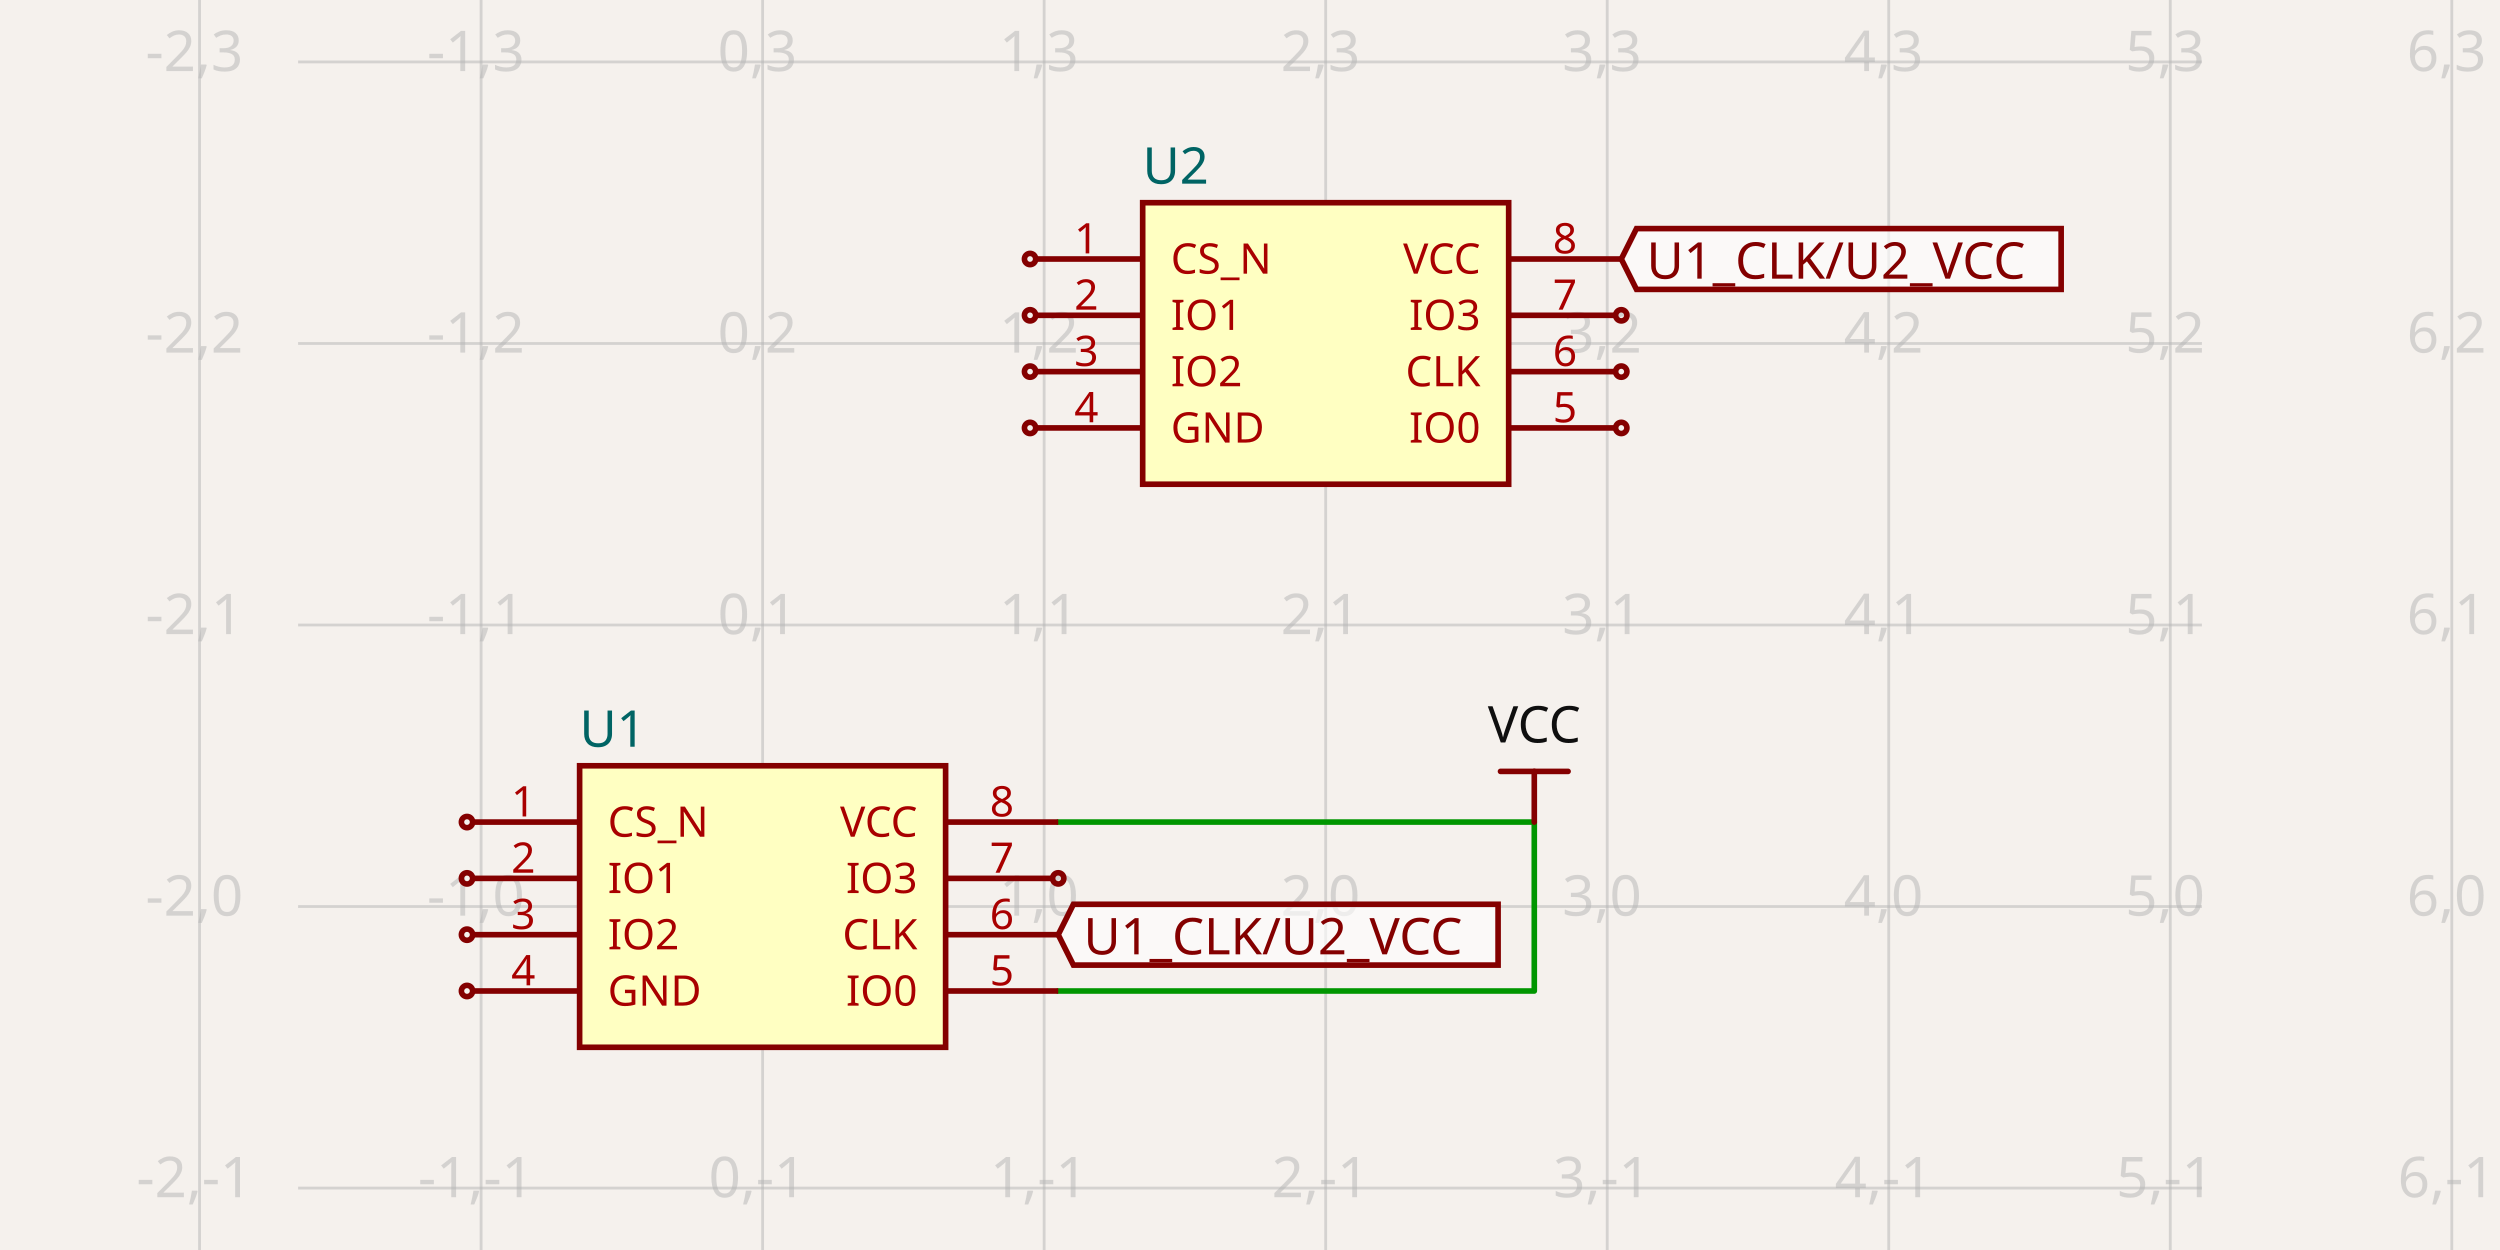
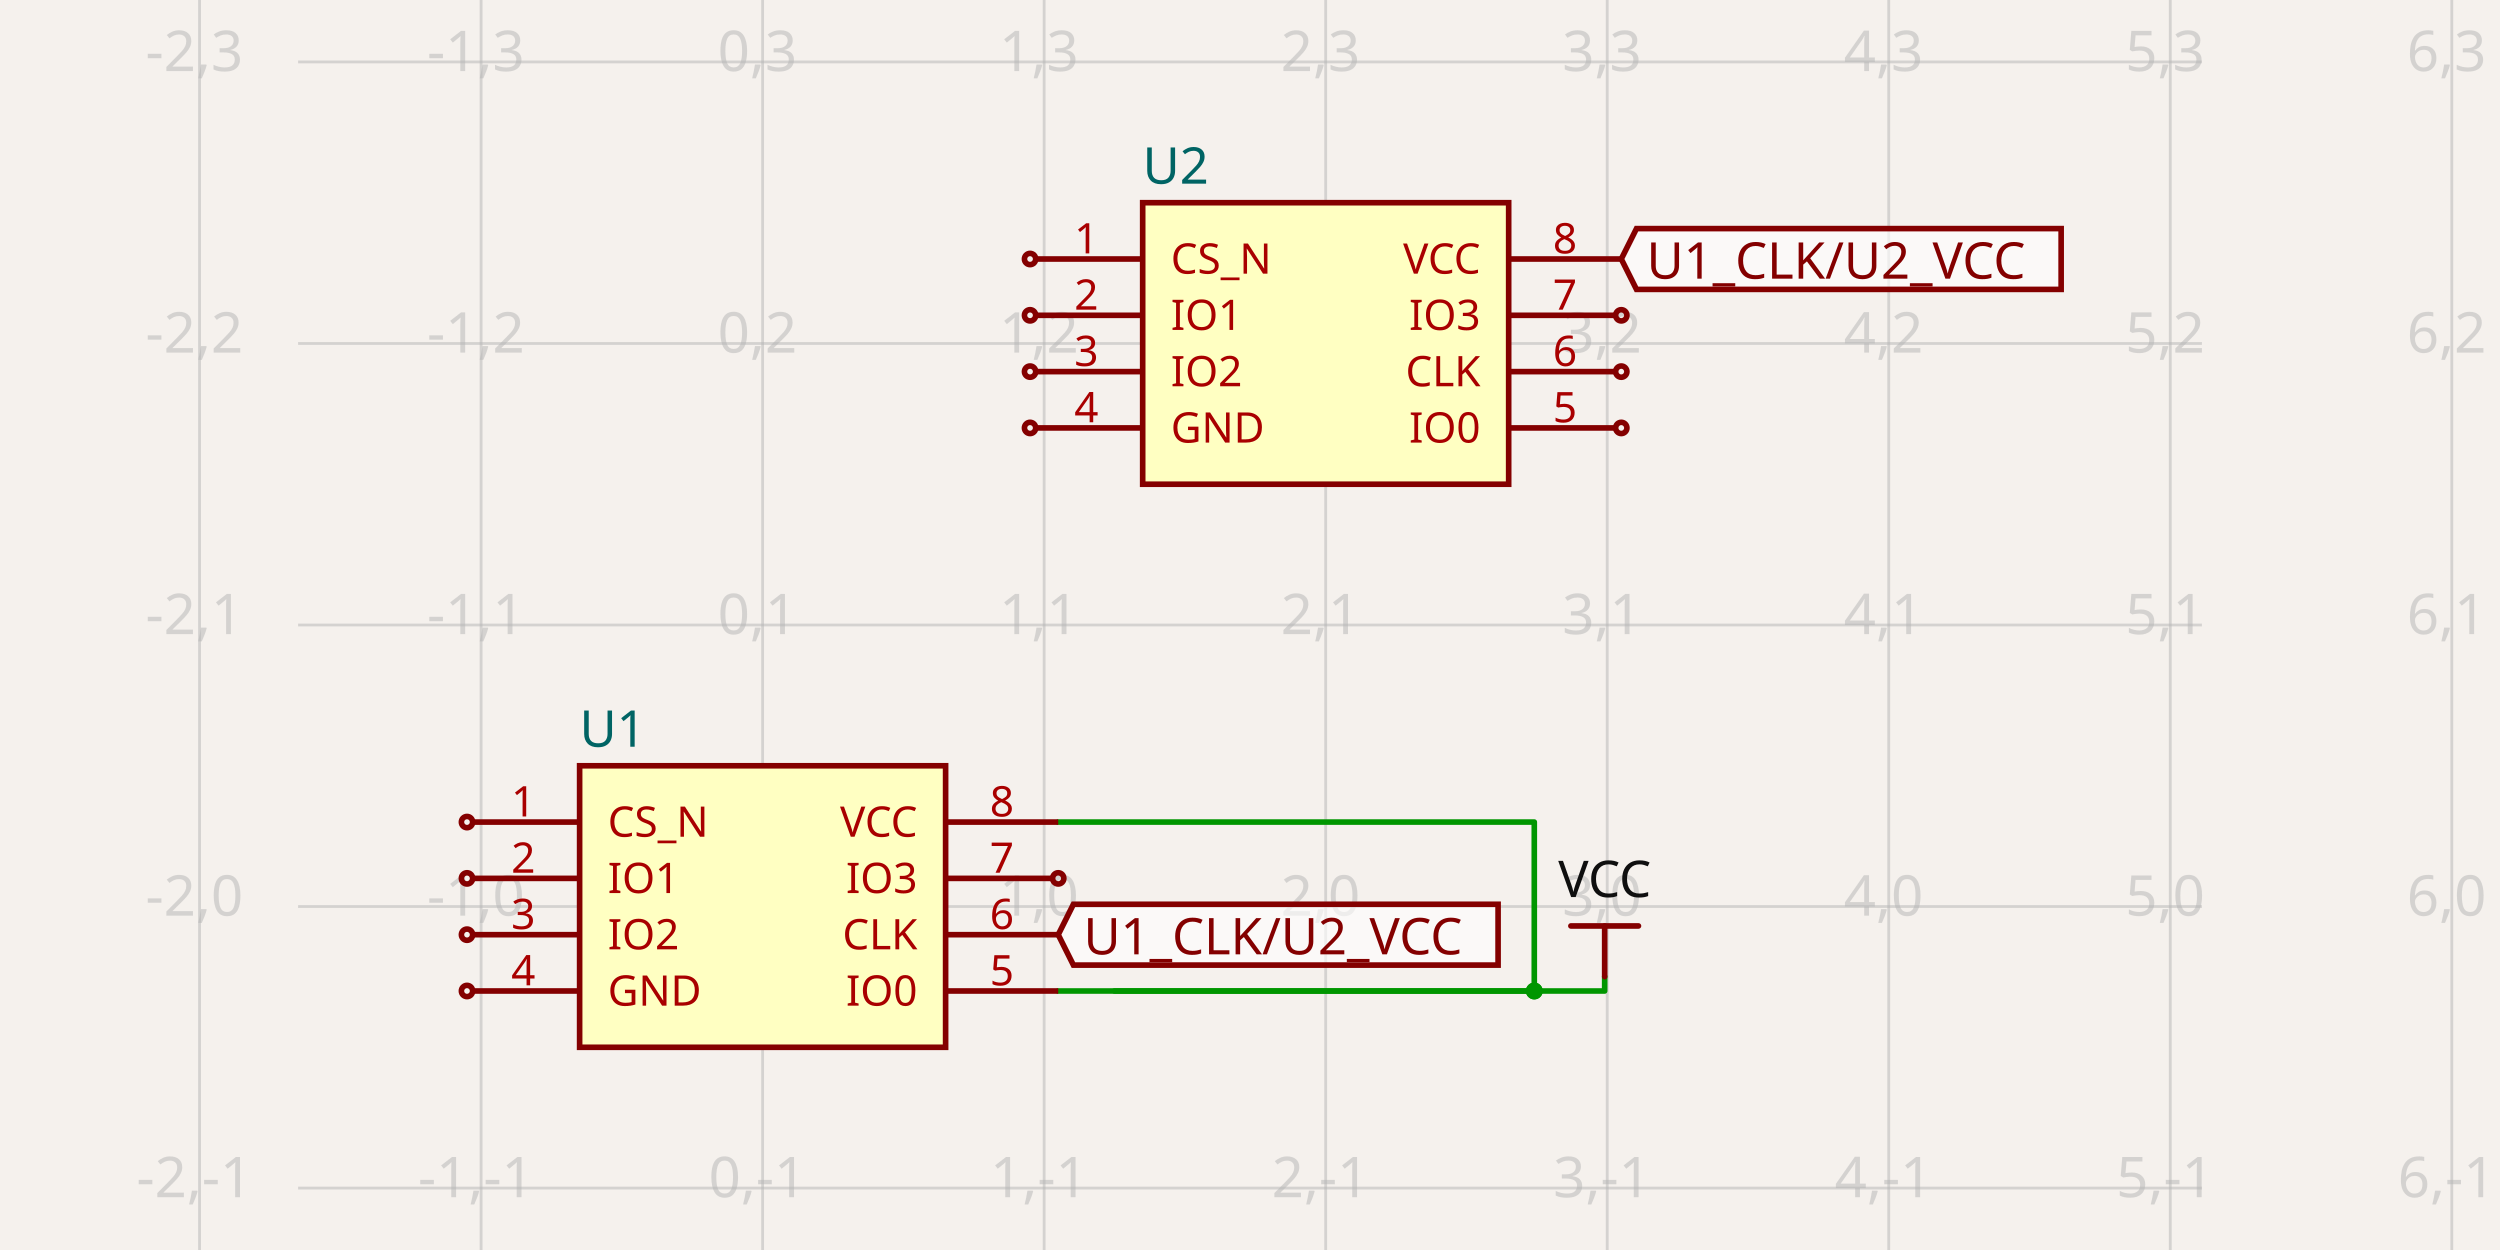
- <svg xmlns="http://www.w3.org/2000/svg" width="1200" height="600" style="background-color: rgb(245, 241, 237)" data-real-to-screen-transform="matrix(135.1351351351,0,0,-135.1351351351,366.0540540541,435.1351351351)" data-software-used-string="@tscircuit/core@0.0.1259">
+ <svg xmlns="http://www.w3.org/2000/svg" width="1200" height="600" style="background-color: rgb(245, 241, 237)" data-real-to-screen-transform="matrix(135.1351351351,0,0,-135.1351351351,366.0540540541,435.1351351351)" data-software-used-string="@tscircuit/core@0.0.1315">
  <style>
              .boundary { fill: rgb(245, 241, 237); }
              .schematic-boundary { fill: none; stroke: #fff; }
              .component { fill: none; stroke: rgb(132, 0, 0); }
              .chip { fill: rgb(255, 255, 194); stroke: rgb(132, 0, 0); }
              .component-pin { fill: none; stroke: rgb(132, 0, 0); }
              /* Basic per-trace hover fallback */
              .trace:hover {
                filter: invert(1);
              }
              .trace:hover .trace-crossing-outline {
                opacity: 0;
              }
              .trace:hover .trace-junction {
                filter: invert(1);
              }
              /* Net-hover highlighting: when a trace or its overlays are hovered,
                 invert color for all traces (base + overlays) sharing the same
                 subcircuit connectivity key. Also hide crossing outline during hover. */
-               svg:has(:is(g.trace[data-subcircuit-connectivity-map-key="unnamedsubcircuit22_connectivity_net0"], g.trace-overlays[data-subcircuit-connectivity-map-key="unnamedsubcircuit22_connectivity_net0"]):hover) :is(g.trace[data-subcircuit-connectivity-map-key="unnamedsubcircuit22_connectivity_net0"], g.trace-overlays[data-subcircuit-connectivity-map-key="unnamedsubcircuit22_connectivity_net0"]) { filter: invert(1); }
- svg:has(:is(g.trace[data-subcircuit-connectivity-map-key="unnamedsubcircuit22_connectivity_net0"], g.trace-overlays[data-subcircuit-connectivity-map-key="unnamedsubcircuit22_connectivity_net0"]):hover) g.trace-overlays[data-subcircuit-connectivity-map-key="unnamedsubcircuit22_connectivity_net0"] .trace-crossing-outline { opacity: 0; }
+               svg:has(:is(g.trace[data-subcircuit-connectivity-map-key="unnamedsubcircuitsubcircuit_source_group_0_connectivity_net0"], g.trace-overlays[data-subcircuit-connectivity-map-key="unnamedsubcircuitsubcircuit_source_group_0_connectivity_net0"]):hover) :is(g.trace[data-subcircuit-connectivity-map-key="unnamedsubcircuitsubcircuit_source_group_0_connectivity_net0"], g.trace-overlays[data-subcircuit-connectivity-map-key="unnamedsubcircuitsubcircuit_source_group_0_connectivity_net0"]) { filter: invert(1); }
+ svg:has(:is(g.trace[data-subcircuit-connectivity-map-key="unnamedsubcircuitsubcircuit_source_group_0_connectivity_net0"], g.trace-overlays[data-subcircuit-connectivity-map-key="unnamedsubcircuitsubcircuit_source_group_0_connectivity_net0"]):hover) g.trace-overlays[data-subcircuit-connectivity-map-key="unnamedsubcircuitsubcircuit_source_group_0_connectivity_net0"] .trace-crossing-outline { opacity: 0; }
              .text { font-family: sans-serif; fill: rgb(0, 150, 0); }
              .pin-number { fill: rgb(169, 0, 0); }
              .port-label { fill: rgb(0, 100, 100); }
              .component-name { fill: rgb(0, 100, 100); }
            </style>
  <rect class="boundary" x="0" y="0" width="1200" height="600" />
  <g class="grid">
    <line x1="95.784" y1="600" x2="95.784" y2="7.79891706770286e-11" stroke="rgb(181, 181, 181)" stroke-width="1.351" stroke-opacity="0.5" />
    <line x1="230.919" y1="600" x2="230.919" y2="7.79891706770286e-11" stroke="rgb(181, 181, 181)" stroke-width="1.351" stroke-opacity="0.5" />
    <line x1="366.054" y1="600" x2="366.054" y2="7.79891706770286e-11" stroke="rgb(181, 181, 181)" stroke-width="1.351" stroke-opacity="0.5" />
    <line x1="501.189" y1="600" x2="501.189" y2="7.79891706770286e-11" stroke="rgb(181, 181, 181)" stroke-width="1.351" stroke-opacity="0.5" />
    <line x1="636.324" y1="600" x2="636.324" y2="7.79891706770286e-11" stroke="rgb(181, 181, 181)" stroke-width="1.351" stroke-opacity="0.5" />
    <line x1="771.459" y1="600" x2="771.459" y2="7.79891706770286e-11" stroke="rgb(181, 181, 181)" stroke-width="1.351" stroke-opacity="0.5" />
    <line x1="906.595" y1="600" x2="906.595" y2="7.79891706770286e-11" stroke="rgb(181, 181, 181)" stroke-width="1.351" stroke-opacity="0.5" />
    <line x1="1041.73" y1="600" x2="1041.73" y2="7.79891706770286e-11" stroke="rgb(181, 181, 181)" stroke-width="1.351" stroke-opacity="0.5" />
    <line x1="1176.865" y1="600" x2="1176.865" y2="7.79891706770286e-11" stroke="rgb(181, 181, 181)" stroke-width="1.351" stroke-opacity="0.5" />
    <line x1="143.081" y1="705.405" x2="1056.919" y2="705.405" stroke="rgb(181, 181, 181)" stroke-width="1.351" stroke-opacity="0.5" />
    <line x1="143.081" y1="570.27" x2="1056.919" y2="570.27" stroke="rgb(181, 181, 181)" stroke-width="1.351" stroke-opacity="0.5" />
    <line x1="143.081" y1="435.135" x2="1056.919" y2="435.135" stroke="rgb(181, 181, 181)" stroke-width="1.351" stroke-opacity="0.5" />
    <line x1="143.081" y1="300" x2="1056.919" y2="300" stroke="rgb(181, 181, 181)" stroke-width="1.351" stroke-opacity="0.5" />
    <line x1="143.081" y1="164.865" x2="1056.919" y2="164.865" stroke="rgb(181, 181, 181)" stroke-width="1.351" stroke-opacity="0.5" />
    <line x1="143.081" y1="29.73" x2="1056.919" y2="29.73" stroke="rgb(181, 181, 181)" stroke-width="1.351" stroke-opacity="0.5" />
    <line x1="143.081" y1="-105.405" x2="1056.919" y2="-105.405" stroke="rgb(181, 181, 181)" stroke-width="1.351" stroke-opacity="0.5" />
    <text x="93.284" y="700.405" fill="rgb(181, 181, 181)" font-size="27.027" fill-opacity="0.5" text-anchor="middle" dominant-baseline="middle" font-family="sans-serif">-2,-2</text>
    <text x="93.284" y="565.27" fill="rgb(181, 181, 181)" font-size="27.027" fill-opacity="0.5" text-anchor="middle" dominant-baseline="middle" font-family="sans-serif">-2,-1</text>
    <text x="93.284" y="430.135" fill="rgb(181, 181, 181)" font-size="27.027" fill-opacity="0.5" text-anchor="middle" dominant-baseline="middle" font-family="sans-serif">-2,0</text>
    <text x="93.284" y="295" fill="rgb(181, 181, 181)" font-size="27.027" fill-opacity="0.5" text-anchor="middle" dominant-baseline="middle" font-family="sans-serif">-2,1</text>
    <text x="93.284" y="159.865" fill="rgb(181, 181, 181)" font-size="27.027" fill-opacity="0.5" text-anchor="middle" dominant-baseline="middle" font-family="sans-serif">-2,2</text>
    <text x="93.284" y="24.73" fill="rgb(181, 181, 181)" font-size="27.027" fill-opacity="0.5" text-anchor="middle" dominant-baseline="middle" font-family="sans-serif">-2,3</text>
    <text x="93.284" y="-110.405" fill="rgb(181, 181, 181)" font-size="27.027" fill-opacity="0.5" text-anchor="middle" dominant-baseline="middle" font-family="sans-serif">-2,4</text>
    <text x="228.419" y="700.405" fill="rgb(181, 181, 181)" font-size="27.027" fill-opacity="0.5" text-anchor="middle" dominant-baseline="middle" font-family="sans-serif">-1,-2</text>
    <text x="228.419" y="565.27" fill="rgb(181, 181, 181)" font-size="27.027" fill-opacity="0.5" text-anchor="middle" dominant-baseline="middle" font-family="sans-serif">-1,-1</text>
    <text x="228.419" y="430.135" fill="rgb(181, 181, 181)" font-size="27.027" fill-opacity="0.5" text-anchor="middle" dominant-baseline="middle" font-family="sans-serif">-1,0</text>
    <text x="228.419" y="295" fill="rgb(181, 181, 181)" font-size="27.027" fill-opacity="0.5" text-anchor="middle" dominant-baseline="middle" font-family="sans-serif">-1,1</text>
    <text x="228.419" y="159.865" fill="rgb(181, 181, 181)" font-size="27.027" fill-opacity="0.5" text-anchor="middle" dominant-baseline="middle" font-family="sans-serif">-1,2</text>
    <text x="228.419" y="24.73" fill="rgb(181, 181, 181)" font-size="27.027" fill-opacity="0.5" text-anchor="middle" dominant-baseline="middle" font-family="sans-serif">-1,3</text>
    <text x="228.419" y="-110.405" fill="rgb(181, 181, 181)" font-size="27.027" fill-opacity="0.5" text-anchor="middle" dominant-baseline="middle" font-family="sans-serif">-1,4</text>
    <text x="363.554" y="700.405" fill="rgb(181, 181, 181)" font-size="27.027" fill-opacity="0.5" text-anchor="middle" dominant-baseline="middle" font-family="sans-serif">0,-2</text>
    <text x="363.554" y="565.27" fill="rgb(181, 181, 181)" font-size="27.027" fill-opacity="0.5" text-anchor="middle" dominant-baseline="middle" font-family="sans-serif">0,-1</text>
    <text x="363.554" y="430.135" fill="rgb(181, 181, 181)" font-size="27.027" fill-opacity="0.5" text-anchor="middle" dominant-baseline="middle" font-family="sans-serif">0,0</text>
    <text x="363.554" y="295" fill="rgb(181, 181, 181)" font-size="27.027" fill-opacity="0.5" text-anchor="middle" dominant-baseline="middle" font-family="sans-serif">0,1</text>
    <text x="363.554" y="159.865" fill="rgb(181, 181, 181)" font-size="27.027" fill-opacity="0.5" text-anchor="middle" dominant-baseline="middle" font-family="sans-serif">0,2</text>
    <text x="363.554" y="24.73" fill="rgb(181, 181, 181)" font-size="27.027" fill-opacity="0.5" text-anchor="middle" dominant-baseline="middle" font-family="sans-serif">0,3</text>
    <text x="363.554" y="-110.405" fill="rgb(181, 181, 181)" font-size="27.027" fill-opacity="0.5" text-anchor="middle" dominant-baseline="middle" font-family="sans-serif">0,4</text>
    <text x="498.689" y="700.405" fill="rgb(181, 181, 181)" font-size="27.027" fill-opacity="0.5" text-anchor="middle" dominant-baseline="middle" font-family="sans-serif">1,-2</text>
    <text x="498.689" y="565.27" fill="rgb(181, 181, 181)" font-size="27.027" fill-opacity="0.5" text-anchor="middle" dominant-baseline="middle" font-family="sans-serif">1,-1</text>
    <text x="498.689" y="430.135" fill="rgb(181, 181, 181)" font-size="27.027" fill-opacity="0.5" text-anchor="middle" dominant-baseline="middle" font-family="sans-serif">1,0</text>
    <text x="498.689" y="295" fill="rgb(181, 181, 181)" font-size="27.027" fill-opacity="0.5" text-anchor="middle" dominant-baseline="middle" font-family="sans-serif">1,1</text>
    <text x="498.689" y="159.865" fill="rgb(181, 181, 181)" font-size="27.027" fill-opacity="0.5" text-anchor="middle" dominant-baseline="middle" font-family="sans-serif">1,2</text>
    <text x="498.689" y="24.73" fill="rgb(181, 181, 181)" font-size="27.027" fill-opacity="0.5" text-anchor="middle" dominant-baseline="middle" font-family="sans-serif">1,3</text>
    <text x="498.689" y="-110.405" fill="rgb(181, 181, 181)" font-size="27.027" fill-opacity="0.5" text-anchor="middle" dominant-baseline="middle" font-family="sans-serif">1,4</text>
    <text x="633.824" y="700.405" fill="rgb(181, 181, 181)" font-size="27.027" fill-opacity="0.5" text-anchor="middle" dominant-baseline="middle" font-family="sans-serif">2,-2</text>
    <text x="633.824" y="565.27" fill="rgb(181, 181, 181)" font-size="27.027" fill-opacity="0.5" text-anchor="middle" dominant-baseline="middle" font-family="sans-serif">2,-1</text>
    <text x="633.824" y="430.135" fill="rgb(181, 181, 181)" font-size="27.027" fill-opacity="0.5" text-anchor="middle" dominant-baseline="middle" font-family="sans-serif">2,0</text>
    <text x="633.824" y="295" fill="rgb(181, 181, 181)" font-size="27.027" fill-opacity="0.5" text-anchor="middle" dominant-baseline="middle" font-family="sans-serif">2,1</text>
    <text x="633.824" y="159.865" fill="rgb(181, 181, 181)" font-size="27.027" fill-opacity="0.5" text-anchor="middle" dominant-baseline="middle" font-family="sans-serif">2,2</text>
    <text x="633.824" y="24.73" fill="rgb(181, 181, 181)" font-size="27.027" fill-opacity="0.5" text-anchor="middle" dominant-baseline="middle" font-family="sans-serif">2,3</text>
    <text x="633.824" y="-110.405" fill="rgb(181, 181, 181)" font-size="27.027" fill-opacity="0.5" text-anchor="middle" dominant-baseline="middle" font-family="sans-serif">2,4</text>
    <text x="768.959" y="700.405" fill="rgb(181, 181, 181)" font-size="27.027" fill-opacity="0.5" text-anchor="middle" dominant-baseline="middle" font-family="sans-serif">3,-2</text>
    <text x="768.959" y="565.27" fill="rgb(181, 181, 181)" font-size="27.027" fill-opacity="0.5" text-anchor="middle" dominant-baseline="middle" font-family="sans-serif">3,-1</text>
    <text x="768.959" y="430.135" fill="rgb(181, 181, 181)" font-size="27.027" fill-opacity="0.5" text-anchor="middle" dominant-baseline="middle" font-family="sans-serif">3,0</text>
    <text x="768.959" y="295" fill="rgb(181, 181, 181)" font-size="27.027" fill-opacity="0.5" text-anchor="middle" dominant-baseline="middle" font-family="sans-serif">3,1</text>
    <text x="768.959" y="159.865" fill="rgb(181, 181, 181)" font-size="27.027" fill-opacity="0.5" text-anchor="middle" dominant-baseline="middle" font-family="sans-serif">3,2</text>
    <text x="768.959" y="24.73" fill="rgb(181, 181, 181)" font-size="27.027" fill-opacity="0.5" text-anchor="middle" dominant-baseline="middle" font-family="sans-serif">3,3</text>
    <text x="768.959" y="-110.405" fill="rgb(181, 181, 181)" font-size="27.027" fill-opacity="0.5" text-anchor="middle" dominant-baseline="middle" font-family="sans-serif">3,4</text>
    <text x="904.095" y="700.405" fill="rgb(181, 181, 181)" font-size="27.027" fill-opacity="0.5" text-anchor="middle" dominant-baseline="middle" font-family="sans-serif">4,-2</text>
    <text x="904.095" y="565.27" fill="rgb(181, 181, 181)" font-size="27.027" fill-opacity="0.5" text-anchor="middle" dominant-baseline="middle" font-family="sans-serif">4,-1</text>
    <text x="904.095" y="430.135" fill="rgb(181, 181, 181)" font-size="27.027" fill-opacity="0.5" text-anchor="middle" dominant-baseline="middle" font-family="sans-serif">4,0</text>
    <text x="904.095" y="295" fill="rgb(181, 181, 181)" font-size="27.027" fill-opacity="0.5" text-anchor="middle" dominant-baseline="middle" font-family="sans-serif">4,1</text>
    <text x="904.095" y="159.865" fill="rgb(181, 181, 181)" font-size="27.027" fill-opacity="0.5" text-anchor="middle" dominant-baseline="middle" font-family="sans-serif">4,2</text>
    <text x="904.095" y="24.73" fill="rgb(181, 181, 181)" font-size="27.027" fill-opacity="0.5" text-anchor="middle" dominant-baseline="middle" font-family="sans-serif">4,3</text>
    <text x="904.095" y="-110.405" fill="rgb(181, 181, 181)" font-size="27.027" fill-opacity="0.5" text-anchor="middle" dominant-baseline="middle" font-family="sans-serif">4,4</text>
    <text x="1039.23" y="700.405" fill="rgb(181, 181, 181)" font-size="27.027" fill-opacity="0.5" text-anchor="middle" dominant-baseline="middle" font-family="sans-serif">5,-2</text>
    <text x="1039.23" y="565.27" fill="rgb(181, 181, 181)" font-size="27.027" fill-opacity="0.5" text-anchor="middle" dominant-baseline="middle" font-family="sans-serif">5,-1</text>
    <text x="1039.23" y="430.135" fill="rgb(181, 181, 181)" font-size="27.027" fill-opacity="0.5" text-anchor="middle" dominant-baseline="middle" font-family="sans-serif">5,0</text>
    <text x="1039.23" y="295" fill="rgb(181, 181, 181)" font-size="27.027" fill-opacity="0.5" text-anchor="middle" dominant-baseline="middle" font-family="sans-serif">5,1</text>
    <text x="1039.23" y="159.865" fill="rgb(181, 181, 181)" font-size="27.027" fill-opacity="0.5" text-anchor="middle" dominant-baseline="middle" font-family="sans-serif">5,2</text>
    <text x="1039.23" y="24.73" fill="rgb(181, 181, 181)" font-size="27.027" fill-opacity="0.5" text-anchor="middle" dominant-baseline="middle" font-family="sans-serif">5,3</text>
    <text x="1039.23" y="-110.405" fill="rgb(181, 181, 181)" font-size="27.027" fill-opacity="0.5" text-anchor="middle" dominant-baseline="middle" font-family="sans-serif">5,4</text>
    <text x="1174.365" y="700.405" fill="rgb(181, 181, 181)" font-size="27.027" fill-opacity="0.5" text-anchor="middle" dominant-baseline="middle" font-family="sans-serif">6,-2</text>
    <text x="1174.365" y="565.27" fill="rgb(181, 181, 181)" font-size="27.027" fill-opacity="0.5" text-anchor="middle" dominant-baseline="middle" font-family="sans-serif">6,-1</text>
    <text x="1174.365" y="430.135" fill="rgb(181, 181, 181)" font-size="27.027" fill-opacity="0.5" text-anchor="middle" dominant-baseline="middle" font-family="sans-serif">6,0</text>
    <text x="1174.365" y="295" fill="rgb(181, 181, 181)" font-size="27.027" fill-opacity="0.5" text-anchor="middle" dominant-baseline="middle" font-family="sans-serif">6,1</text>
    <text x="1174.365" y="159.865" fill="rgb(181, 181, 181)" font-size="27.027" fill-opacity="0.5" text-anchor="middle" dominant-baseline="middle" font-family="sans-serif">6,2</text>
    <text x="1174.365" y="24.73" fill="rgb(181, 181, 181)" font-size="27.027" fill-opacity="0.5" text-anchor="middle" dominant-baseline="middle" font-family="sans-serif">6,3</text>
    <text x="1174.365" y="-110.405" fill="rgb(181, 181, 181)" font-size="27.027" fill-opacity="0.5" text-anchor="middle" dominant-baseline="middle" font-family="sans-serif">6,4</text>
  </g>
-   <g class="trace" data-layer="base" data-circuit-json-type="schematic_trace" data-schematic-trace-id="schematic_trace_0" data-subcircuit-connectivity-map-key="unnamedsubcircuit22_connectivity_net0">
+   <g class="trace" data-layer="base" data-circuit-json-type="schematic_trace" data-schematic-trace-id="schematic_trace_0" data-subcircuit-connectivity-map-key="unnamedsubcircuitsubcircuit_source_group_0_connectivity_net0">
    <path d="M 507.946 475.676 L 736.459 475.676 L 736.459 394.595 L 507.946 394.595" class="trace-invisible-hover-outline" stroke="rgb(0, 150, 0)" fill="none" stroke-width="21.622px" stroke-linecap="round" opacity="0" stroke-linejoin="round" />
    <path d="M 507.946 475.676 L 736.459 475.676 L 736.459 394.595 L 507.946 394.595" stroke="rgb(0, 150, 0)" fill="none" stroke-width="2.703px" stroke-linecap="round" stroke-linejoin="round" />
  </g>
-   <g class="trace-overlays" data-layer="overlay" data-circuit-json-type="schematic_trace" data-schematic-trace-id="schematic_trace_0" data-subcircuit-connectivity-map-key="unnamedsubcircuit22_connectivity_net0" />
+   <g class="trace" data-layer="base" data-circuit-json-type="schematic_trace" data-schematic-trace-id="schematic_trace_1" data-subcircuit-connectivity-map-key="unnamedsubcircuitsubcircuit_source_group_0_connectivity_net0">
+     <path d="M 534.973 475.676 L 770.243 475.676 L 770.243 468.784" class="trace-invisible-hover-outline" stroke="rgb(0, 150, 0)" fill="none" stroke-width="21.622px" stroke-linecap="round" opacity="0" stroke-linejoin="round" />
+     <path d="M 534.973 475.676 L 770.243 475.676 L 770.243 468.784" stroke="rgb(0, 150, 0)" fill="none" stroke-width="2.703px" stroke-linecap="round" stroke-linejoin="round" />
+   </g>
+   <g class="trace-overlays" data-layer="overlay" data-circuit-json-type="schematic_trace" data-schematic-trace-id="schematic_trace_0" data-subcircuit-connectivity-map-key="unnamedsubcircuitsubcircuit_source_group_0_connectivity_net0">
+     <circle cx="736.459" cy="475.676" r="4.054" class="trace-junction" fill="rgb(0, 150, 0)" />
+   </g>
+   <g class="trace-overlays" data-layer="overlay" data-circuit-json-type="schematic_trace" data-schematic-trace-id="schematic_trace_1" data-subcircuit-connectivity-map-key="unnamedsubcircuitsubcircuit_source_group_0_connectivity_net0">
+     <circle cx="736.459" cy="475.676" r="4.054" class="trace-junction" fill="rgb(0, 150, 0)" />
+   </g>
  <g data-circuit-json-type="schematic_component" data-schematic-component-id="schematic_component_0">
    <rect class="component chip" x="278.216" y="367.568" width="175.676" height="135.135" stroke-width="2.703px" fill="rgb(255, 255, 194)" stroke="rgb(132, 0, 0)" />
    <rect class="component-overlay" x="278.216" y="367.568" width="175.676" height="135.135" fill="transparent" />
    <text x="278.216" y="520.27" fill="#006464" text-anchor="start" dominant-baseline="middle" font-family="sans-serif" font-size="24.324px" transform="rotate(0, 278.2162, 520.2703)" />
    <text x="278.216" y="350" fill="#006464" text-anchor="start" dominant-baseline="middle" font-family="sans-serif" font-size="24.324px" transform="rotate(0, 278.2162, 350)">U1</text>
    <line class="component-pin" x1="278.216" y1="394.595" x2="226.865" y2="394.595" stroke-width="2.703px" />
    <g data-schematic-port-id="source_port_0">
      <circle class="component-pin" cx="224.162" cy="394.595" r="2.703" stroke-width="2.703px" />
      <rect x="221.459" y="391.892" width="5.405" height="5.405" opacity="0" />
    </g>
    <text class="pin-number" x="251.189" y="391.892" style="font-family: sans-serif;" fill="rgb(169, 0, 0)" text-anchor="middle" dominant-baseline="auto" font-size="20.27px" transform="">1</text>
    <text class="pin-number" x="291.73" y="394.595" style="font-family: sans-serif;" fill="rgb(169, 0, 0)" text-anchor="start" dominant-baseline="middle" font-size="20.27px" transform="">CS_N</text>
    <line class="component-pin" x1="278.216" y1="421.622" x2="226.865" y2="421.622" stroke-width="2.703px" />
    <g data-schematic-port-id="source_port_1">
      <circle class="component-pin" cx="224.162" cy="421.622" r="2.703" stroke-width="2.703px" />
      <rect x="221.459" y="418.919" width="5.405" height="5.405" opacity="0" />
    </g>
    <text class="pin-number" x="251.189" y="418.919" style="font-family: sans-serif;" fill="rgb(169, 0, 0)" text-anchor="middle" dominant-baseline="auto" font-size="20.27px" transform="">2</text>
    <text class="pin-number" x="291.73" y="421.622" style="font-family: sans-serif;" fill="rgb(169, 0, 0)" text-anchor="start" dominant-baseline="middle" font-size="20.27px" transform="">IO1</text>
    <line class="component-pin" x1="278.216" y1="448.649" x2="226.865" y2="448.649" stroke-width="2.703px" />
    <g data-schematic-port-id="source_port_2">
      <circle class="component-pin" cx="224.162" cy="448.649" r="2.703" stroke-width="2.703px" />
      <rect x="221.459" y="445.946" width="5.405" height="5.405" opacity="0" />
    </g>
    <text class="pin-number" x="251.189" y="445.946" style="font-family: sans-serif;" fill="rgb(169, 0, 0)" text-anchor="middle" dominant-baseline="auto" font-size="20.27px" transform="">3</text>
    <text class="pin-number" x="291.73" y="448.649" style="font-family: sans-serif;" fill="rgb(169, 0, 0)" text-anchor="start" dominant-baseline="middle" font-size="20.27px" transform="">IO2</text>
    <line class="component-pin" x1="278.216" y1="475.676" x2="226.865" y2="475.676" stroke-width="2.703px" />
    <g data-schematic-port-id="source_port_3">
      <circle class="component-pin" cx="224.162" cy="475.676" r="2.703" stroke-width="2.703px" />
      <rect x="221.459" y="472.973" width="5.405" height="5.405" opacity="0" />
    </g>
    <text class="pin-number" x="251.189" y="472.973" style="font-family: sans-serif;" fill="rgb(169, 0, 0)" text-anchor="middle" dominant-baseline="auto" font-size="20.27px" transform="">4</text>
    <text class="pin-number" x="291.73" y="475.676" style="font-family: sans-serif;" fill="rgb(169, 0, 0)" text-anchor="start" dominant-baseline="middle" font-size="20.27px" transform="">GND</text>
    <line class="component-pin" x1="453.892" y1="475.676" x2="507.946" y2="475.676" stroke-width="2.703px" />
    <g data-schematic-port-id="source_port_4">
      <rect x="505.243" y="472.973" width="5.405" height="5.405" opacity="0" />
    </g>
    <text class="pin-number" x="480.919" y="472.973" style="font-family: sans-serif;" fill="rgb(169, 0, 0)" text-anchor="middle" dominant-baseline="auto" font-size="20.27px" transform="">5</text>
    <text class="pin-number" x="440.378" y="475.676" style="font-family: sans-serif;" fill="rgb(169, 0, 0)" text-anchor="end" dominant-baseline="middle" font-size="20.27px" transform="">IO0</text>
    <line class="component-pin" x1="453.892" y1="448.649" x2="507.946" y2="448.649" stroke-width="2.703px" />
    <g data-schematic-port-id="source_port_5">
      <rect x="505.243" y="445.946" width="5.405" height="5.405" opacity="0" />
    </g>
    <text class="pin-number" x="480.919" y="445.946" style="font-family: sans-serif;" fill="rgb(169, 0, 0)" text-anchor="middle" dominant-baseline="auto" font-size="20.27px" transform="">6</text>
    <text class="pin-number" x="440.378" y="448.649" style="font-family: sans-serif;" fill="rgb(169, 0, 0)" text-anchor="end" dominant-baseline="middle" font-size="20.27px" transform="">CLK</text>
    <line class="component-pin" x1="453.892" y1="421.622" x2="505.243" y2="421.622" stroke-width="2.703px" />
    <g data-schematic-port-id="source_port_6">
      <circle class="component-pin" cx="507.946" cy="421.622" r="2.703" stroke-width="2.703px" />
      <rect x="505.243" y="418.919" width="5.405" height="5.405" opacity="0" />
    </g>
    <text class="pin-number" x="480.919" y="418.919" style="font-family: sans-serif;" fill="rgb(169, 0, 0)" text-anchor="middle" dominant-baseline="auto" font-size="20.27px" transform="">7</text>
    <text class="pin-number" x="440.378" y="421.622" style="font-family: sans-serif;" fill="rgb(169, 0, 0)" text-anchor="end" dominant-baseline="middle" font-size="20.27px" transform="">IO3</text>
    <line class="component-pin" x1="453.892" y1="394.595" x2="507.946" y2="394.595" stroke-width="2.703px" />
    <g data-schematic-port-id="source_port_7">
      <rect x="505.243" y="391.892" width="5.405" height="5.405" opacity="0" />
    </g>
    <text class="pin-number" x="480.919" y="391.892" style="font-family: sans-serif;" fill="rgb(169, 0, 0)" text-anchor="middle" dominant-baseline="auto" font-size="20.27px" transform="">8</text>
    <text class="pin-number" x="440.378" y="394.595" style="font-family: sans-serif;" fill="rgb(169, 0, 0)" text-anchor="end" dominant-baseline="middle" font-size="20.27px" transform="">VCC</text>
  </g>
  <g data-circuit-json-type="schematic_component" data-schematic-component-id="schematic_component_1">
    <rect class="component chip" x="548.486" y="97.297" width="175.676" height="135.135" stroke-width="2.703px" fill="rgb(255, 255, 194)" stroke="rgb(132, 0, 0)" />
    <rect class="component-overlay" x="548.486" y="97.297" width="175.676" height="135.135" fill="transparent" />
    <text x="548.486" y="250" fill="#006464" text-anchor="start" dominant-baseline="middle" font-family="sans-serif" font-size="24.324px" transform="rotate(0, 548.4865, 250)" />
    <text x="548.486" y="79.73" fill="#006464" text-anchor="start" dominant-baseline="middle" font-family="sans-serif" font-size="24.324px" transform="rotate(0, 548.4865, 79.72973)">U2</text>
    <line class="component-pin" x1="548.486" y1="124.324" x2="497.135" y2="124.324" stroke-width="2.703px" />
    <g data-schematic-port-id="source_port_8">
      <circle class="component-pin" cx="494.432" cy="124.324" r="2.703" stroke-width="2.703px" />
      <rect x="491.73" y="121.622" width="5.405" height="5.405" opacity="0" />
    </g>
    <text class="pin-number" x="521.459" y="121.622" style="font-family: sans-serif;" fill="rgb(169, 0, 0)" text-anchor="middle" dominant-baseline="auto" font-size="20.27px" transform="">1</text>
    <text class="pin-number" x="562" y="124.324" style="font-family: sans-serif;" fill="rgb(169, 0, 0)" text-anchor="start" dominant-baseline="middle" font-size="20.27px" transform="">CS_N</text>
    <line class="component-pin" x1="548.486" y1="151.351" x2="497.135" y2="151.351" stroke-width="2.703px" />
    <g data-schematic-port-id="source_port_9">
      <circle class="component-pin" cx="494.432" cy="151.351" r="2.703" stroke-width="2.703px" />
      <rect x="491.73" y="148.649" width="5.405" height="5.405" opacity="0" />
    </g>
    <text class="pin-number" x="521.459" y="148.649" style="font-family: sans-serif;" fill="rgb(169, 0, 0)" text-anchor="middle" dominant-baseline="auto" font-size="20.27px" transform="">2</text>
    <text class="pin-number" x="562" y="151.351" style="font-family: sans-serif;" fill="rgb(169, 0, 0)" text-anchor="start" dominant-baseline="middle" font-size="20.27px" transform="">IO1</text>
    <line class="component-pin" x1="548.486" y1="178.378" x2="497.135" y2="178.378" stroke-width="2.703px" />
    <g data-schematic-port-id="source_port_10">
      <circle class="component-pin" cx="494.432" cy="178.378" r="2.703" stroke-width="2.703px" />
      <rect x="491.73" y="175.676" width="5.405" height="5.405" opacity="0" />
    </g>
    <text class="pin-number" x="521.459" y="175.676" style="font-family: sans-serif;" fill="rgb(169, 0, 0)" text-anchor="middle" dominant-baseline="auto" font-size="20.27px" transform="">3</text>
    <text class="pin-number" x="562" y="178.378" style="font-family: sans-serif;" fill="rgb(169, 0, 0)" text-anchor="start" dominant-baseline="middle" font-size="20.27px" transform="">IO2</text>
    <line class="component-pin" x1="548.486" y1="205.405" x2="497.135" y2="205.405" stroke-width="2.703px" />
    <g data-schematic-port-id="source_port_11">
      <circle class="component-pin" cx="494.432" cy="205.405" r="2.703" stroke-width="2.703px" />
      <rect x="491.73" y="202.703" width="5.405" height="5.405" opacity="0" />
    </g>
    <text class="pin-number" x="521.459" y="202.703" style="font-family: sans-serif;" fill="rgb(169, 0, 0)" text-anchor="middle" dominant-baseline="auto" font-size="20.27px" transform="">4</text>
    <text class="pin-number" x="562" y="205.405" style="font-family: sans-serif;" fill="rgb(169, 0, 0)" text-anchor="start" dominant-baseline="middle" font-size="20.27px" transform="">GND</text>
    <line class="component-pin" x1="724.162" y1="205.405" x2="775.514" y2="205.405" stroke-width="2.703px" />
    <g data-schematic-port-id="source_port_12">
      <circle class="component-pin" cx="778.216" cy="205.405" r="2.703" stroke-width="2.703px" />
      <rect x="775.514" y="202.703" width="5.405" height="5.405" opacity="0" />
    </g>
    <text class="pin-number" x="751.189" y="202.703" style="font-family: sans-serif;" fill="rgb(169, 0, 0)" text-anchor="middle" dominant-baseline="auto" font-size="20.27px" transform="">5</text>
    <text class="pin-number" x="710.649" y="205.405" style="font-family: sans-serif;" fill="rgb(169, 0, 0)" text-anchor="end" dominant-baseline="middle" font-size="20.27px" transform="">IO0</text>
    <line class="component-pin" x1="724.162" y1="178.378" x2="775.514" y2="178.378" stroke-width="2.703px" />
    <g data-schematic-port-id="source_port_13">
      <circle class="component-pin" cx="778.216" cy="178.378" r="2.703" stroke-width="2.703px" />
      <rect x="775.514" y="175.676" width="5.405" height="5.405" opacity="0" />
    </g>
    <text class="pin-number" x="751.189" y="175.676" style="font-family: sans-serif;" fill="rgb(169, 0, 0)" text-anchor="middle" dominant-baseline="auto" font-size="20.27px" transform="">6</text>
    <text class="pin-number" x="710.649" y="178.378" style="font-family: sans-serif;" fill="rgb(169, 0, 0)" text-anchor="end" dominant-baseline="middle" font-size="20.27px" transform="">CLK</text>
    <line class="component-pin" x1="724.162" y1="151.351" x2="775.514" y2="151.351" stroke-width="2.703px" />
    <g data-schematic-port-id="source_port_14">
      <circle class="component-pin" cx="778.216" cy="151.351" r="2.703" stroke-width="2.703px" />
      <rect x="775.514" y="148.649" width="5.405" height="5.405" opacity="0" />
    </g>
    <text class="pin-number" x="751.189" y="148.649" style="font-family: sans-serif;" fill="rgb(169, 0, 0)" text-anchor="middle" dominant-baseline="auto" font-size="20.27px" transform="">7</text>
    <text class="pin-number" x="710.649" y="151.351" style="font-family: sans-serif;" fill="rgb(169, 0, 0)" text-anchor="end" dominant-baseline="middle" font-size="20.27px" transform="">IO3</text>
    <line class="component-pin" x1="724.162" y1="124.324" x2="778.216" y2="124.324" stroke-width="2.703px" />
    <g data-schematic-port-id="source_port_15">
      <rect x="775.514" y="121.622" width="5.405" height="5.405" opacity="0" />
    </g>
    <text class="pin-number" x="751.189" y="121.622" style="font-family: sans-serif;" fill="rgb(169, 0, 0)" text-anchor="middle" dominant-baseline="auto" font-size="20.27px" transform="">8</text>
    <text class="pin-number" x="710.649" y="124.324" style="font-family: sans-serif;" fill="rgb(169, 0, 0)" text-anchor="end" dominant-baseline="middle" font-size="20.27px" transform="">VCC</text>
  </g>
  <g class="schematic-port-hover" data-schematic-port-id="source_port_0">
    <circle cx="224.162" cy="394.595" r="5.405" fill="red" opacity="0" />
  </g>
  <g class="schematic-port-hover" data-schematic-port-id="source_port_1">
    <circle cx="224.162" cy="421.622" r="5.405" fill="red" opacity="0" />
  </g>
  <g class="schematic-port-hover" data-schematic-port-id="source_port_2">
    <circle cx="224.162" cy="448.649" r="5.405" fill="red" opacity="0" />
  </g>
  <g class="schematic-port-hover" data-schematic-port-id="source_port_3">
    <circle cx="224.162" cy="475.676" r="5.405" fill="red" opacity="0" />
  </g>
  <g class="schematic-port-hover" data-schematic-port-id="source_port_4">
    <circle cx="507.946" cy="475.676" r="5.405" fill="red" opacity="0" />
  </g>
  <g class="schematic-port-hover" data-schematic-port-id="source_port_5">
    <circle cx="507.946" cy="448.649" r="5.405" fill="red" opacity="0" />
  </g>
  <g class="schematic-port-hover" data-schematic-port-id="source_port_6">
    <circle cx="507.946" cy="421.622" r="5.405" fill="red" opacity="0" />
  </g>
  <g class="schematic-port-hover" data-schematic-port-id="source_port_7">
    <circle cx="507.946" cy="394.595" r="5.405" fill="red" opacity="0" />
  </g>
  <g class="schematic-port-hover" data-schematic-port-id="source_port_8">
    <circle cx="494.432" cy="124.324" r="5.405" fill="red" opacity="0" />
  </g>
  <g class="schematic-port-hover" data-schematic-port-id="source_port_9">
    <circle cx="494.432" cy="151.351" r="5.405" fill="red" opacity="0" />
  </g>
  <g class="schematic-port-hover" data-schematic-port-id="source_port_10">
    <circle cx="494.432" cy="178.378" r="5.405" fill="red" opacity="0" />
  </g>
  <g class="schematic-port-hover" data-schematic-port-id="source_port_11">
    <circle cx="494.432" cy="205.405" r="5.405" fill="red" opacity="0" />
  </g>
  <g class="schematic-port-hover" data-schematic-port-id="source_port_12">
    <circle cx="778.216" cy="205.405" r="5.405" fill="red" opacity="0" />
  </g>
  <g class="schematic-port-hover" data-schematic-port-id="source_port_13">
    <circle cx="778.216" cy="178.378" r="5.405" fill="red" opacity="0" />
  </g>
  <g class="schematic-port-hover" data-schematic-port-id="source_port_14">
    <circle cx="778.216" cy="151.351" r="5.405" fill="red" opacity="0" />
  </g>
  <g class="schematic-port-hover" data-schematic-port-id="source_port_15">
    <circle cx="778.216" cy="124.324" r="5.405" fill="red" opacity="0" />
  </g>
-   <rect class="component-overlay" x="720.243" y="370.27" width="32.432" height="24.324" fill="transparent" />
-   <path d="M 752.676 370.27 L 720.243 370.27" stroke="rgb(132, 0, 0)" fill="none" stroke-width="2.703px" stroke-linecap="round" />
-   <path d="M 736.459 370.27 L 736.459 394.595" stroke="rgb(132, 0, 0)" fill="none" stroke-width="2.703px" stroke-linecap="round" />
-   <text x="736.459" y="363.514" fill="rgb(15, 15, 15)" font-family="sans-serif" text-anchor="middle" dominant-baseline="ideographic" font-size="24.324px">VCC</text>
+   <rect class="component-overlay" x="754.027" y="444.459" width="32.432" height="24.324" fill="transparent" />
+   <path d="M 786.459 444.459 L 754.027 444.459" stroke="rgb(132, 0, 0)" fill="none" stroke-width="2.703px" stroke-linecap="round" />
+   <path d="M 770.243 444.459 L 770.243 468.784" stroke="rgb(132, 0, 0)" fill="none" stroke-width="2.703px" stroke-linecap="round" />
+   <text x="770.243" y="437.703" fill="rgb(15, 15, 15)" font-family="sans-serif" text-anchor="middle" dominant-baseline="ideographic" font-size="24.324px">VCC</text>
  <path class="net-label" d="     M 507.946,448.649     L 515.243,434.054     L 719.081,434.054     L 719.081,463.243     L 515.243,463.243     Z   " fill="rgba(255, 255, 255, 0.6)" stroke="rgb(132, 0, 0)" stroke-width="2.703px" />
  <text class="net-label-text" x="520.108" y="448.649" fill="rgb(132, 0, 0)" text-anchor="start" dominant-baseline="central" font-family="sans-serif" font-variant-numeric="tabular-nums" font-size="24.324px" transform="">U1_CLK/U2_VCC</text>
  <path class="net-label" d="     M 778.216,124.324     L 785.514,109.73     L 989.351,109.73     L 989.351,138.919     L 785.514,138.919     Z   " fill="rgba(255, 255, 255, 0.6)" stroke="rgb(132, 0, 0)" stroke-width="2.703px" />
  <text class="net-label-text" x="790.378" y="124.324" fill="rgb(132, 0, 0)" text-anchor="start" dominant-baseline="central" font-family="sans-serif" font-variant-numeric="tabular-nums" font-size="24.324px" transform="">U1_CLK/U2_VCC</text>
</svg>
